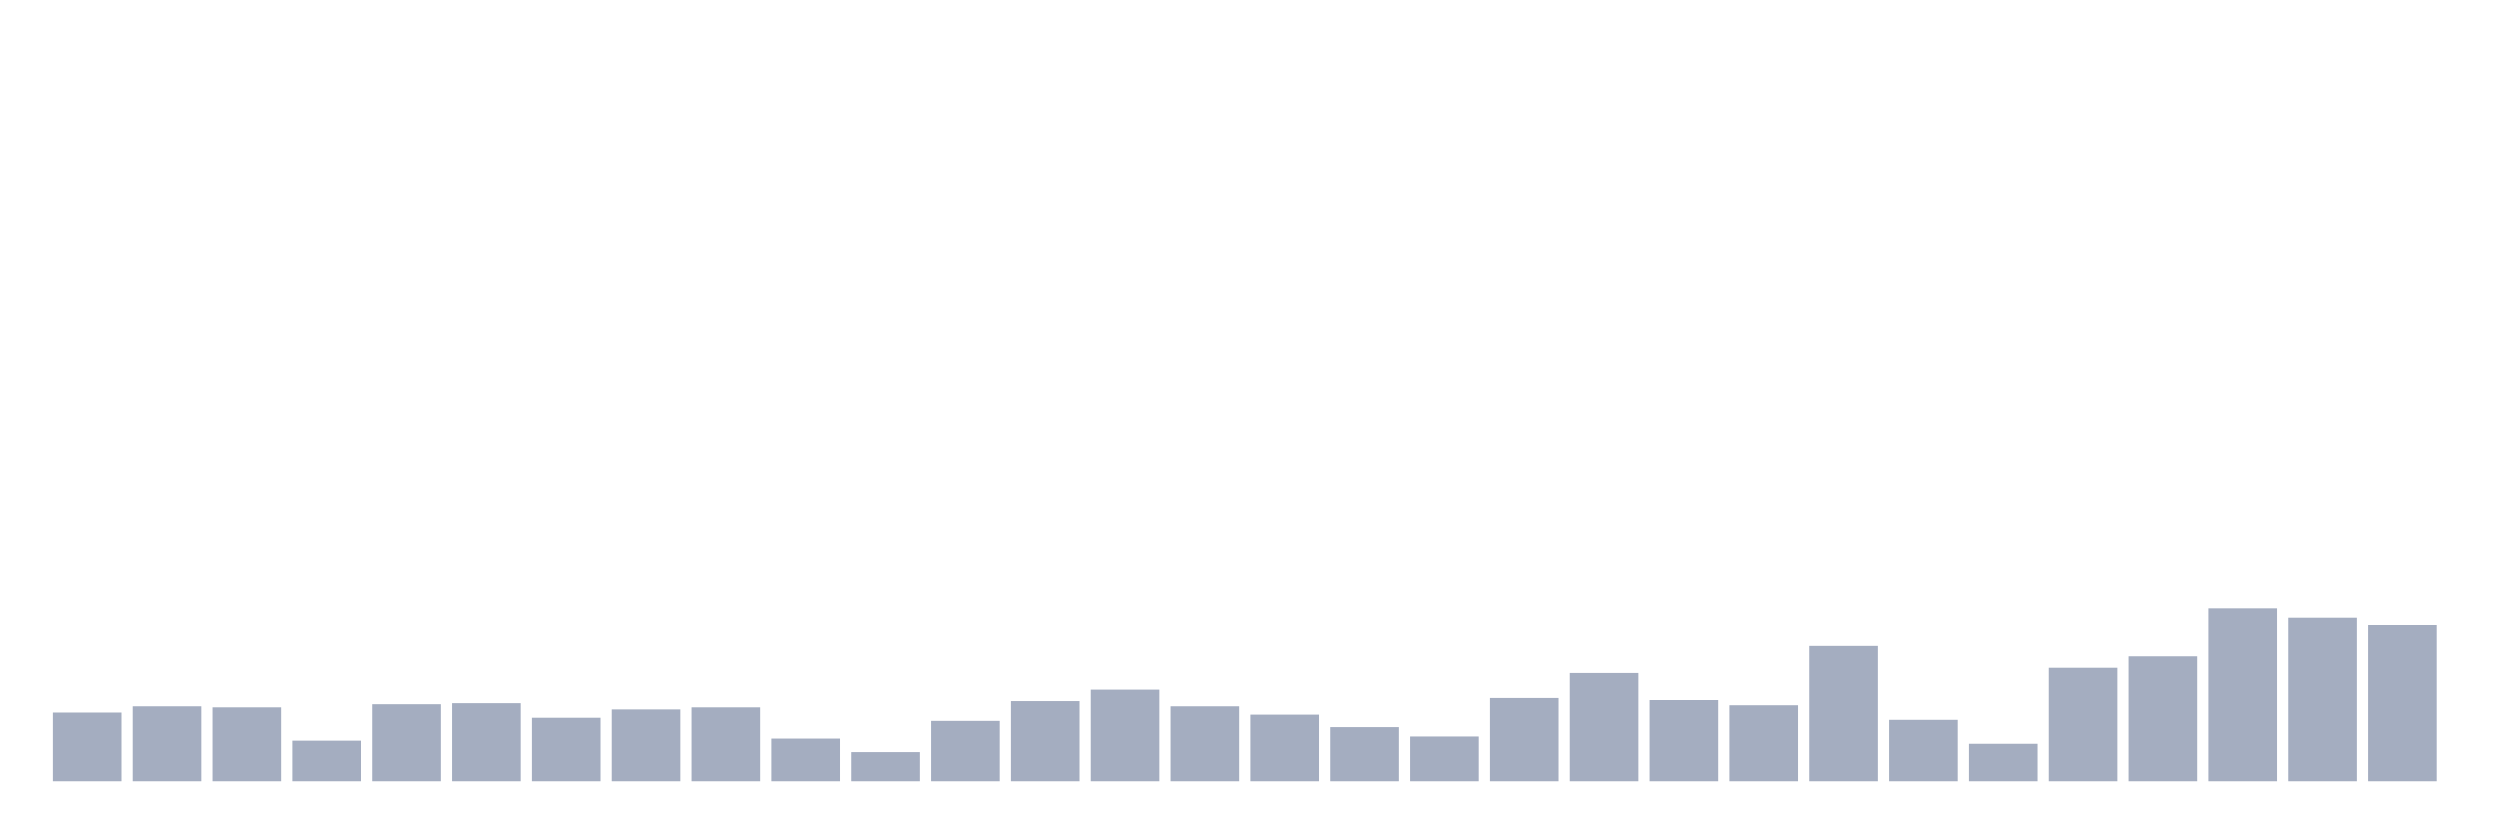
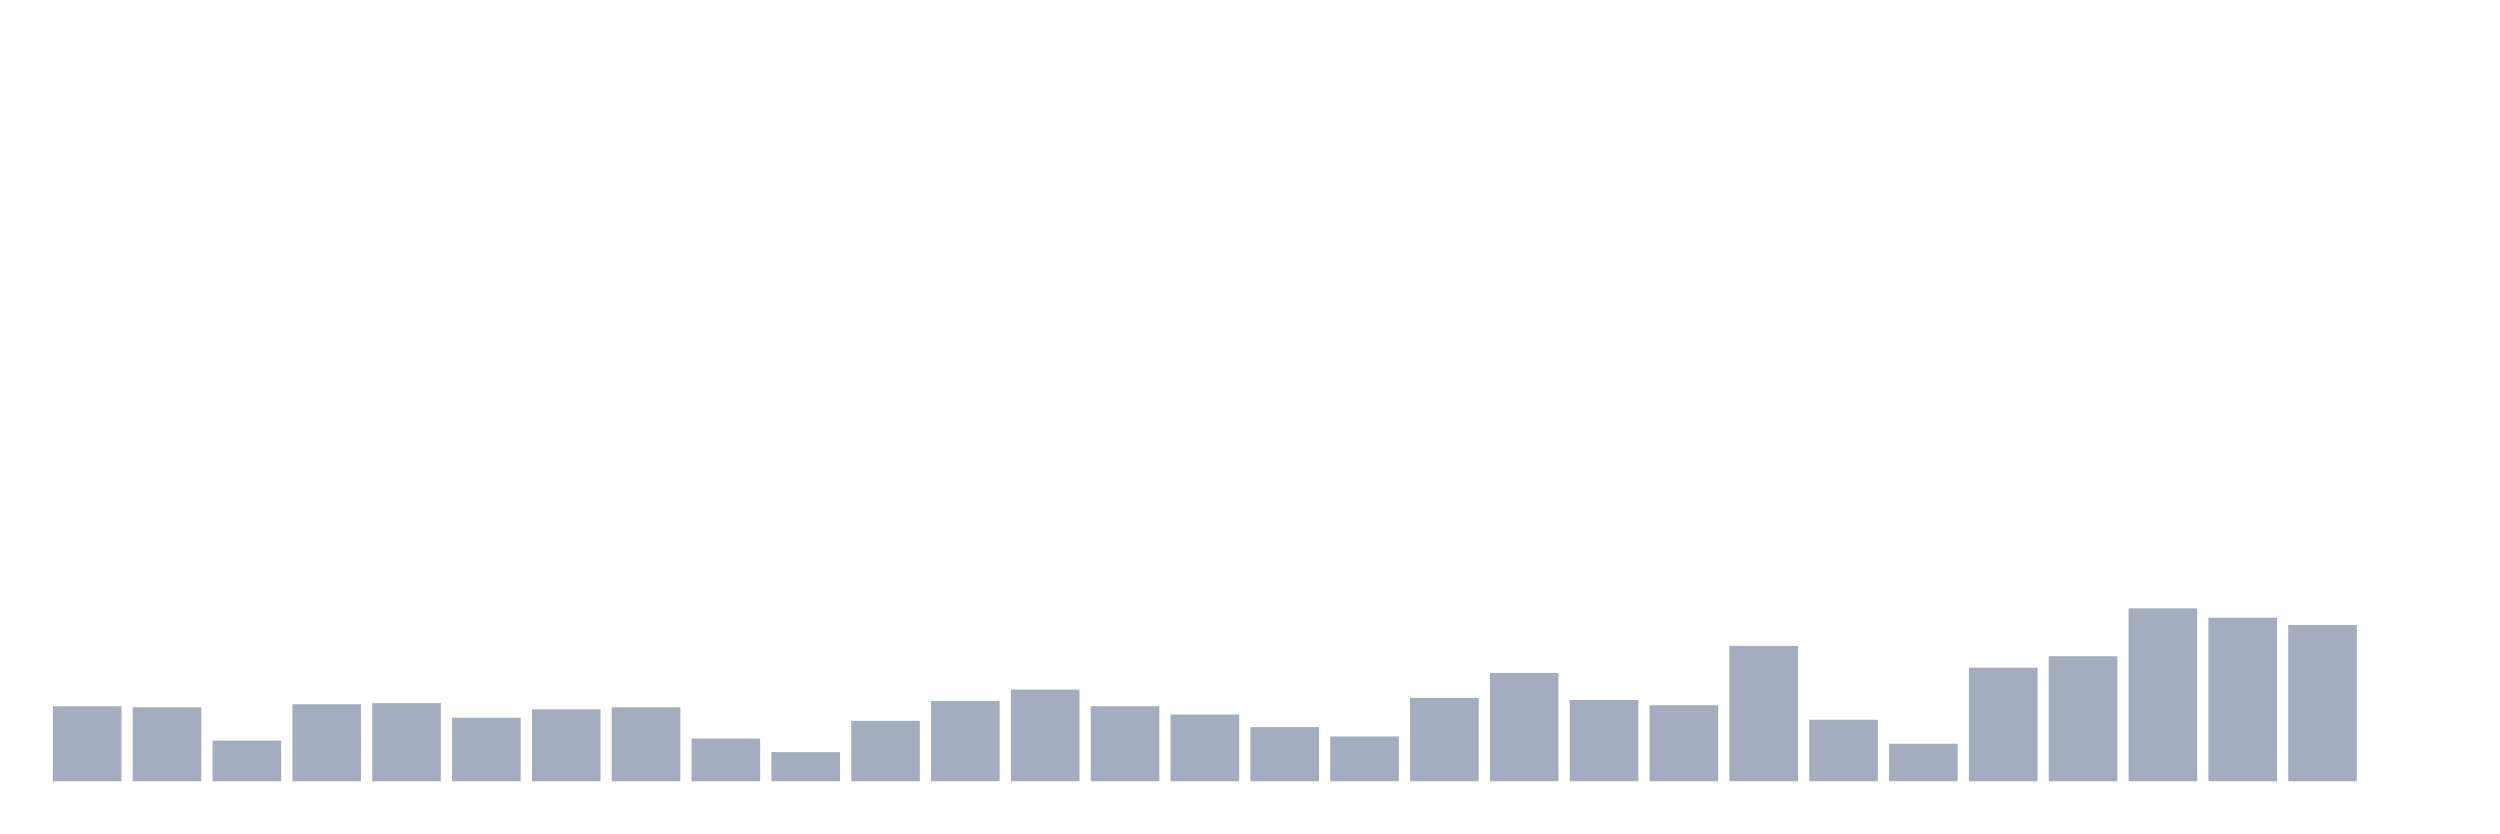
<svg xmlns="http://www.w3.org/2000/svg" viewBox="0 0 480 160">
  <g transform="translate(10,10)">
-     <rect class="bar" x="0.153" width="13.175" y="126.8" height="13.2" fill="rgb(164,173,192)" />
-     <rect class="bar" x="15.482" width="13.175" y="125.6" height="14.4" fill="rgb(164,173,192)" />
-     <rect class="bar" x="30.81" width="13.175" y="125.8" height="14.2" fill="rgb(164,173,192)" />
-     <rect class="bar" x="46.138" width="13.175" y="132.2" height="7.8" fill="rgb(164,173,192)" />
-     <rect class="bar" x="61.466" width="13.175" y="125.2" height="14.8" fill="rgb(164,173,192)" />
-     <rect class="bar" x="76.794" width="13.175" y="125" height="15" fill="rgb(164,173,192)" />
-     <rect class="bar" x="92.123" width="13.175" y="127.8" height="12.2" fill="rgb(164,173,192)" />
-     <rect class="bar" x="107.451" width="13.175" y="126.2" height="13.8" fill="rgb(164,173,192)" />
-     <rect class="bar" x="122.779" width="13.175" y="125.8" height="14.2" fill="rgb(164,173,192)" />
-     <rect class="bar" x="138.107" width="13.175" y="131.8" height="8.2" fill="rgb(164,173,192)" />
-     <rect class="bar" x="153.436" width="13.175" y="134.4" height="5.6" fill="rgb(164,173,192)" />
-     <rect class="bar" x="168.764" width="13.175" y="128.4" height="11.6" fill="rgb(164,173,192)" />
-     <rect class="bar" x="184.092" width="13.175" y="124.6" height="15.4" fill="rgb(164,173,192)" />
-     <rect class="bar" x="199.42" width="13.175" y="122.4" height="17.6" fill="rgb(164,173,192)" />
-     <rect class="bar" x="214.748" width="13.175" y="125.6" height="14.4" fill="rgb(164,173,192)" />
-     <rect class="bar" x="230.077" width="13.175" y="127.2" height="12.8" fill="rgb(164,173,192)" />
-     <rect class="bar" x="245.405" width="13.175" y="129.6" height="10.4" fill="rgb(164,173,192)" />
-     <rect class="bar" x="260.733" width="13.175" y="131.4" height="8.6" fill="rgb(164,173,192)" />
-     <rect class="bar" x="276.061" width="13.175" y="124" height="16" fill="rgb(164,173,192)" />
-     <rect class="bar" x="291.39" width="13.175" y="119.2" height="20.8" fill="rgb(164,173,192)" />
-     <rect class="bar" x="306.718" width="13.175" y="124.4" height="15.6" fill="rgb(164,173,192)" />
-     <rect class="bar" x="322.046" width="13.175" y="125.4" height="14.6" fill="rgb(164,173,192)" />
-     <rect class="bar" x="337.374" width="13.175" y="114" height="26" fill="rgb(164,173,192)" />
-     <rect class="bar" x="352.702" width="13.175" y="128.2" height="11.8" fill="rgb(164,173,192)" />
-     <rect class="bar" x="368.031" width="13.175" y="132.8" height="7.2" fill="rgb(164,173,192)" />
-     <rect class="bar" x="383.359" width="13.175" y="118.2" height="21.8" fill="rgb(164,173,192)" />
-     <rect class="bar" x="398.687" width="13.175" y="116" height="24" fill="rgb(164,173,192)" />
-     <rect class="bar" x="414.015" width="13.175" y="106.8" height="33.2" fill="rgb(164,173,192)" />
-     <rect class="bar" x="429.344" width="13.175" y="108.6" height="31.4" fill="rgb(164,173,192)" />
-     <rect class="bar" x="444.672" width="13.175" y="110" height="30" fill="rgb(164,173,192)" />
+     <rect class="bar" x="0.153" width="13.175" y="125.6" height="14.4" fill="rgb(164,173,192)" />
+     <rect class="bar" x="15.482" width="13.175" y="125.8" height="14.2" fill="rgb(164,173,192)" />
+     <rect class="bar" x="30.81" width="13.175" y="132.2" height="7.8" fill="rgb(164,173,192)" />
+     <rect class="bar" x="46.138" width="13.175" y="125.2" height="14.8" fill="rgb(164,173,192)" />
+     <rect class="bar" x="61.466" width="13.175" y="125" height="15" fill="rgb(164,173,192)" />
+     <rect class="bar" x="76.794" width="13.175" y="127.8" height="12.2" fill="rgb(164,173,192)" />
+     <rect class="bar" x="92.123" width="13.175" y="126.2" height="13.8" fill="rgb(164,173,192)" />
+     <rect class="bar" x="107.451" width="13.175" y="125.8" height="14.2" fill="rgb(164,173,192)" />
+     <rect class="bar" x="122.779" width="13.175" y="131.8" height="8.2" fill="rgb(164,173,192)" />
+     <rect class="bar" x="138.107" width="13.175" y="134.4" height="5.6" fill="rgb(164,173,192)" />
+     <rect class="bar" x="153.436" width="13.175" y="128.4" height="11.6" fill="rgb(164,173,192)" />
+     <rect class="bar" x="168.764" width="13.175" y="124.6" height="15.4" fill="rgb(164,173,192)" />
+     <rect class="bar" x="184.092" width="13.175" y="122.4" height="17.6" fill="rgb(164,173,192)" />
+     <rect class="bar" x="199.42" width="13.175" y="125.6" height="14.4" fill="rgb(164,173,192)" />
+     <rect class="bar" x="214.748" width="13.175" y="127.2" height="12.8" fill="rgb(164,173,192)" />
+     <rect class="bar" x="230.077" width="13.175" y="129.6" height="10.4" fill="rgb(164,173,192)" />
+     <rect class="bar" x="245.405" width="13.175" y="131.4" height="8.6" fill="rgb(164,173,192)" />
+     <rect class="bar" x="260.733" width="13.175" y="124" height="16" fill="rgb(164,173,192)" />
+     <rect class="bar" x="276.061" width="13.175" y="119.2" height="20.8" fill="rgb(164,173,192)" />
+     <rect class="bar" x="291.39" width="13.175" y="124.4" height="15.6" fill="rgb(164,173,192)" />
+     <rect class="bar" x="306.718" width="13.175" y="125.4" height="14.6" fill="rgb(164,173,192)" />
+     <rect class="bar" x="322.046" width="13.175" y="114" height="26" fill="rgb(164,173,192)" />
+     <rect class="bar" x="337.374" width="13.175" y="128.2" height="11.8" fill="rgb(164,173,192)" />
+     <rect class="bar" x="352.702" width="13.175" y="132.8" height="7.2" fill="rgb(164,173,192)" />
+     <rect class="bar" x="368.031" width="13.175" y="118.2" height="21.8" fill="rgb(164,173,192)" />
+     <rect class="bar" x="383.359" width="13.175" y="116" height="24" fill="rgb(164,173,192)" />
+     <rect class="bar" x="398.687" width="13.175" y="106.8" height="33.2" fill="rgb(164,173,192)" />
+     <rect class="bar" x="414.015" width="13.175" y="108.6" height="31.4" fill="rgb(164,173,192)" />
+     <rect class="bar" x="429.344" width="13.175" y="110" height="30" fill="rgb(164,173,192)" />
+     <rect class="bar" x="444.672" width="13.175" y="140" height="0" fill="rgb(164,173,192)" />
  </g>
</svg>
